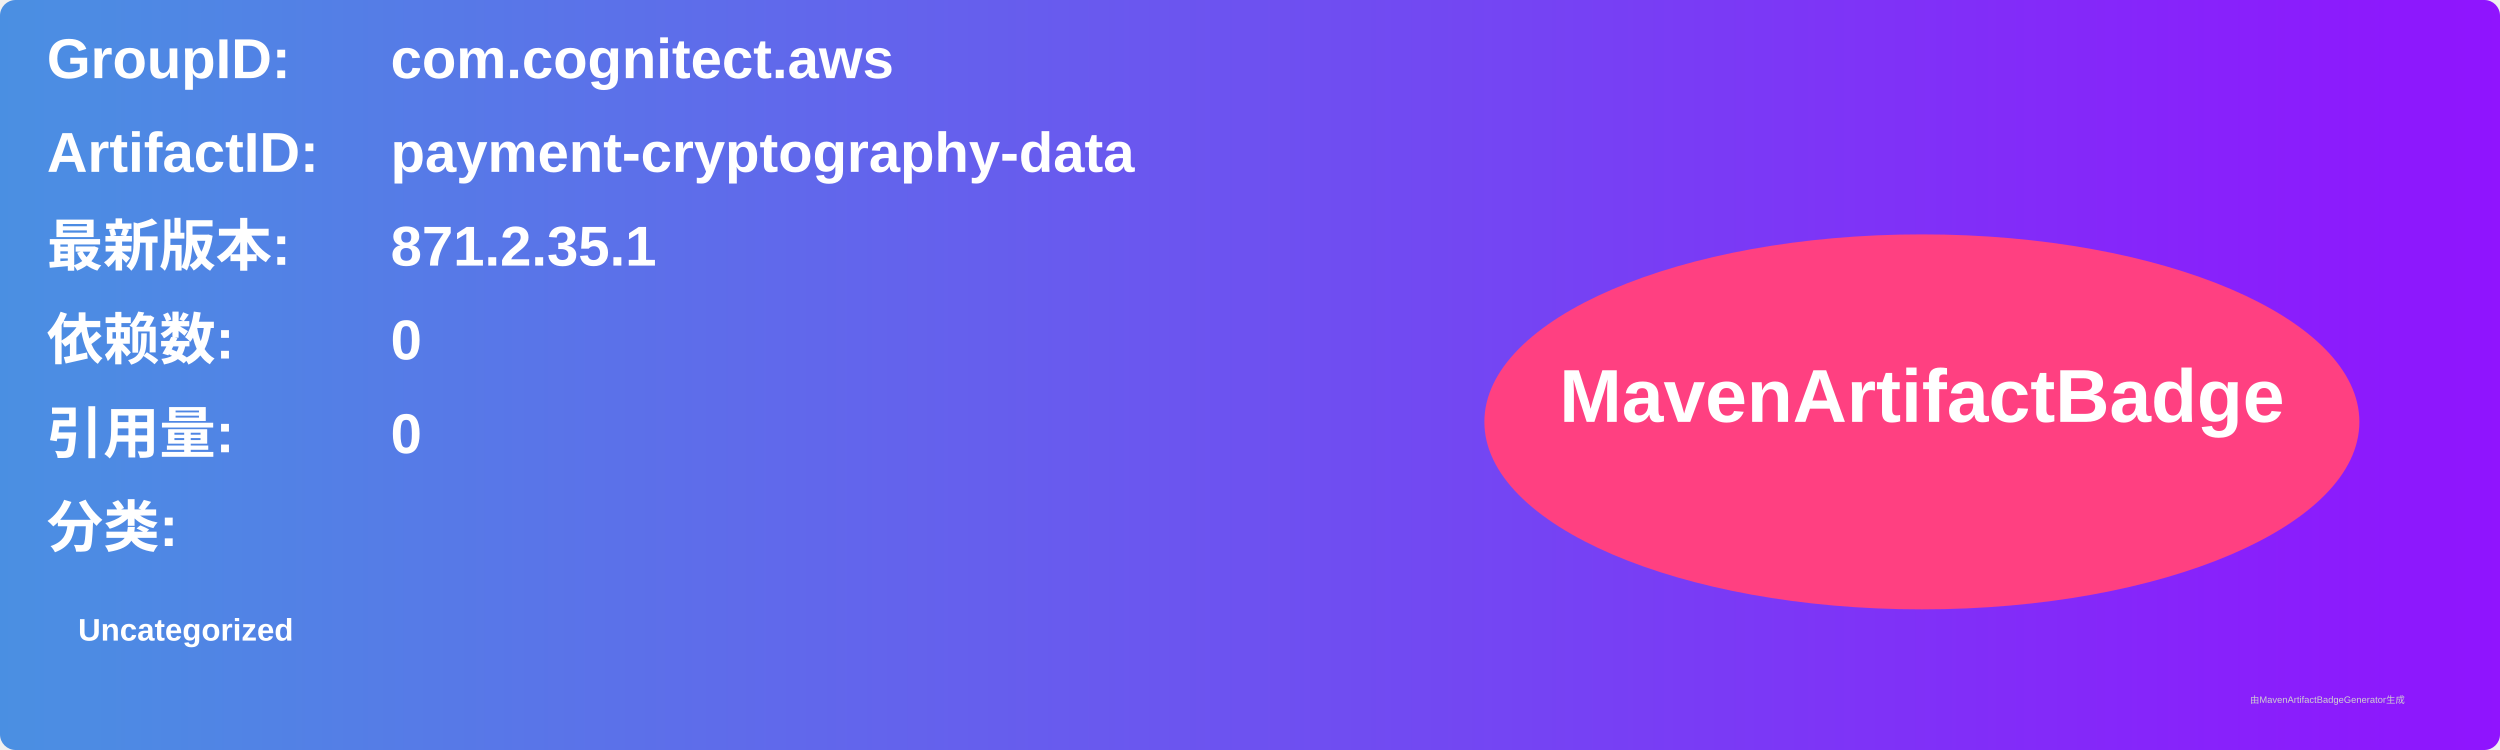
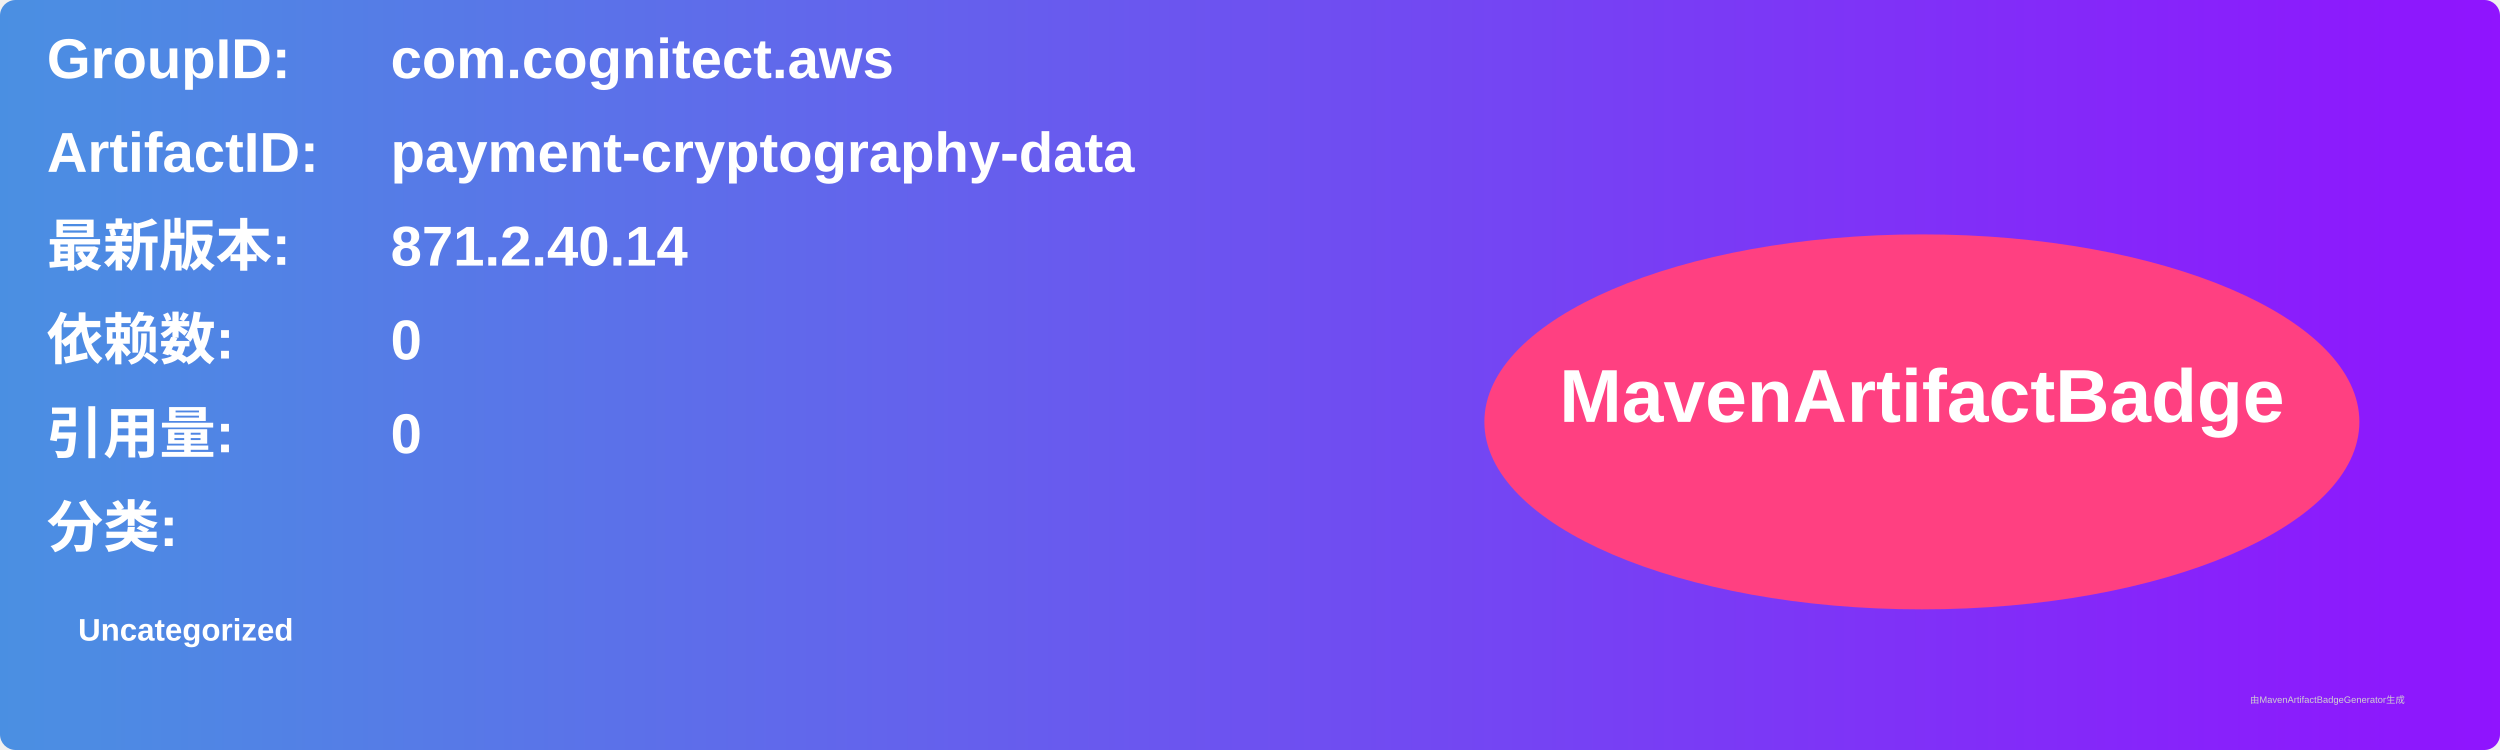
<svg xmlns="http://www.w3.org/2000/svg" width="800" height="240" viewBox="0 0 800 240">
  <linearGradient id="grad" x1="0%" y1="0%" x2="100%" y2="0%">
    <stop offset="0%" stop-color="#4a90e2" />
    <stop offset="100%" stop-color="#9013fe" />
  </linearGradient>
  <rect width="100%" height="100%" rx="5" ry="5" fill="url(#grad)" />
  <g transform="translate(15, 15)">
    <text x="0" y="10" font-family="Arial" font-size="18" fill="white" font-weight="bold" width="260">GroupID:</text>
    <text x="110" y="10" font-family="Arial" font-size="18" fill="white" font-weight="bold" width="460">com.cognitect.aws</text>
    <text x="0" y="40" font-family="Arial" font-size="18" fill="white" font-weight="bold" width="260">ArtifactID:</text>
    <text x="110" y="40" font-family="Arial" font-size="18" fill="white" font-weight="bold" width="460">payment-cryptography-data</text>
    <text x="0" y="70" font-family="Arial" font-size="18" fill="white" font-weight="bold">最新版本:</text>
    <text x="110" y="70" font-family="Arial" font-size="18" fill="white" font-weight="bold">
-       <tspan font-weight="bold">871.2.35.1</tspan>
+       <tspan font-weight="bold">871.2.40.14</tspan>
    </text>
    <text x="0" y="100" font-family="Arial" font-size="18" fill="white" font-weight="bold">依赖数: </text>
    <text x="110" y="100" font-family="Arial" font-size="18" fill="white">
      <tspan font-weight="bold">0</tspan>
    </text>
    <text x="0" y="130" font-family="Arial" font-size="18" fill="white" font-weight="bold">引用量: </text>
    <text x="110" y="130" font-family="Arial" font-size="18" fill="white">
      <tspan font-weight="bold">0</tspan>
    </text>
    <text x="0" y="160" font-family="Arial" font-size="18" fill="white" font-weight="bold">分类:</text>
    <text x="10" y="190" font-family="Arial" font-size="10" fill="white">
      <tspan font-weight="bold">Uncategorized</tspan>
    </text>
    <ellipse cx="600" cy="120" rx="140" ry="60" fill="#ff4081" />
    <text x="600" y="120" text-anchor="middle" font-family="Arial" font-size="24" fill="white" font-weight="bold">MavenArtifactBadge</text>
  </g>
  <text x="720" y="225" font-family="Arial" font-size="3" fill="#d0d0d0">由MavenArtifactBadgeGenerator生成</text>
</svg>
